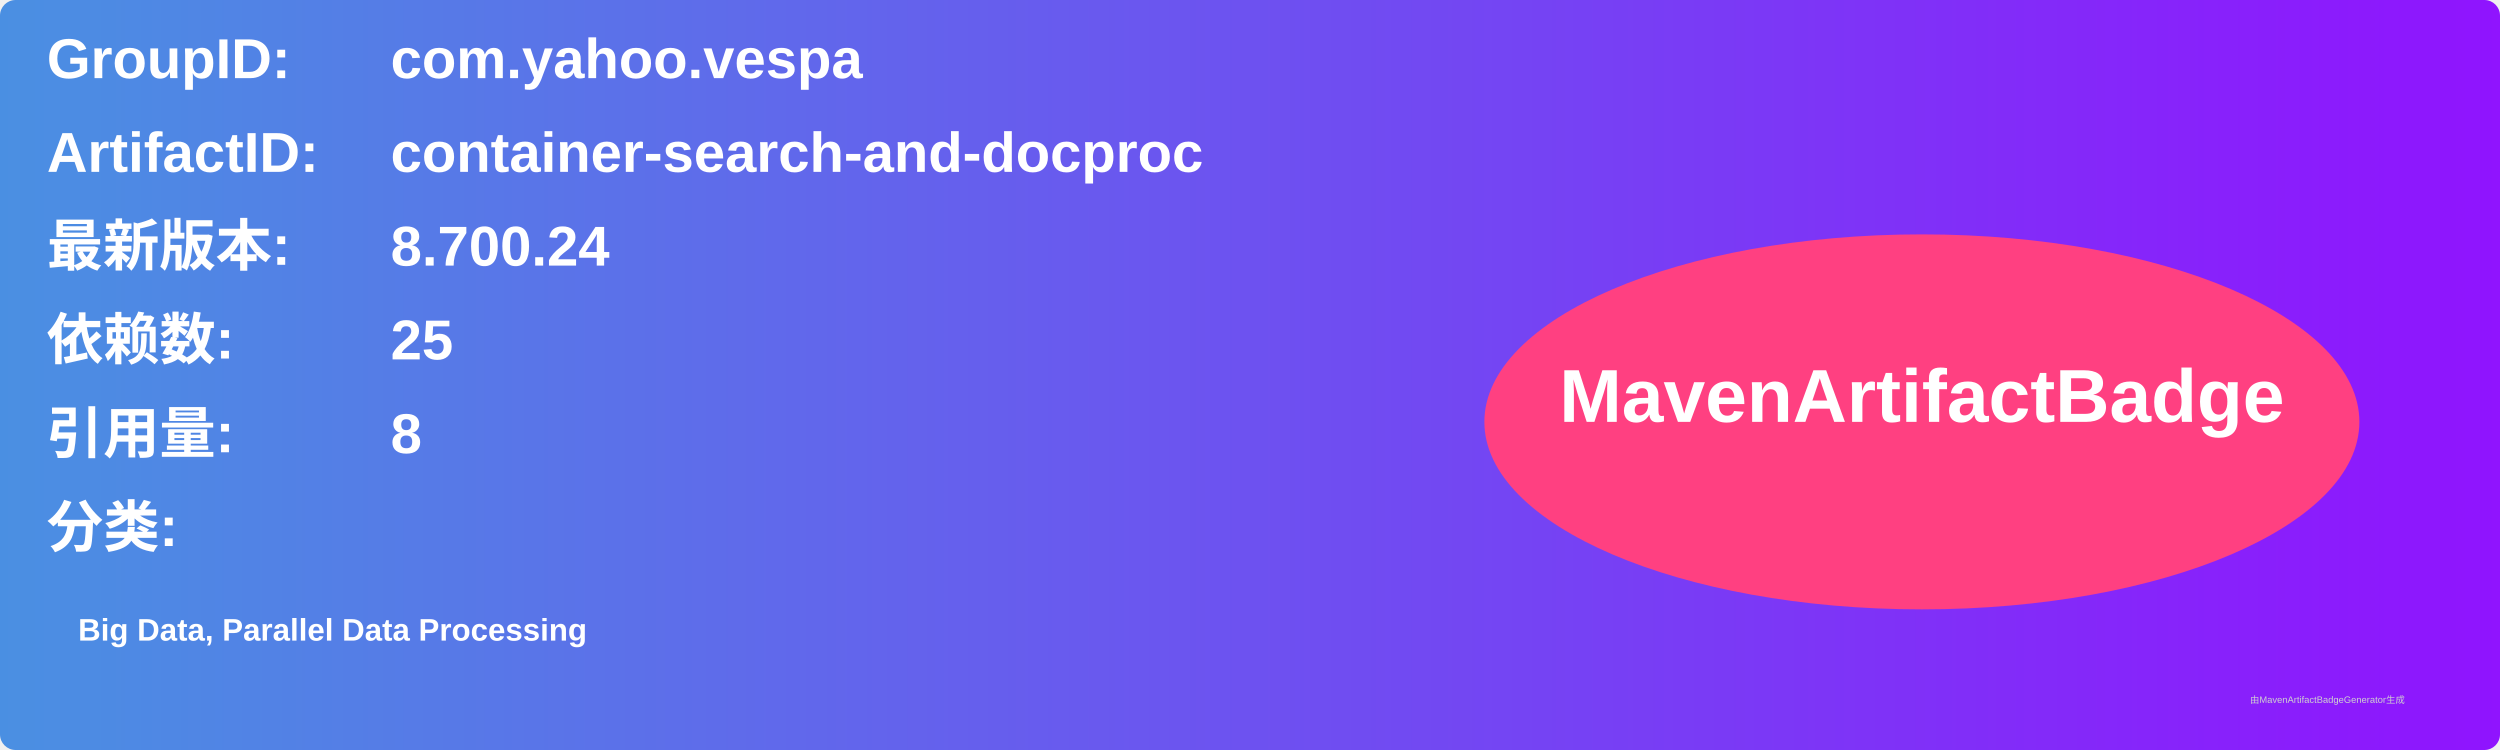
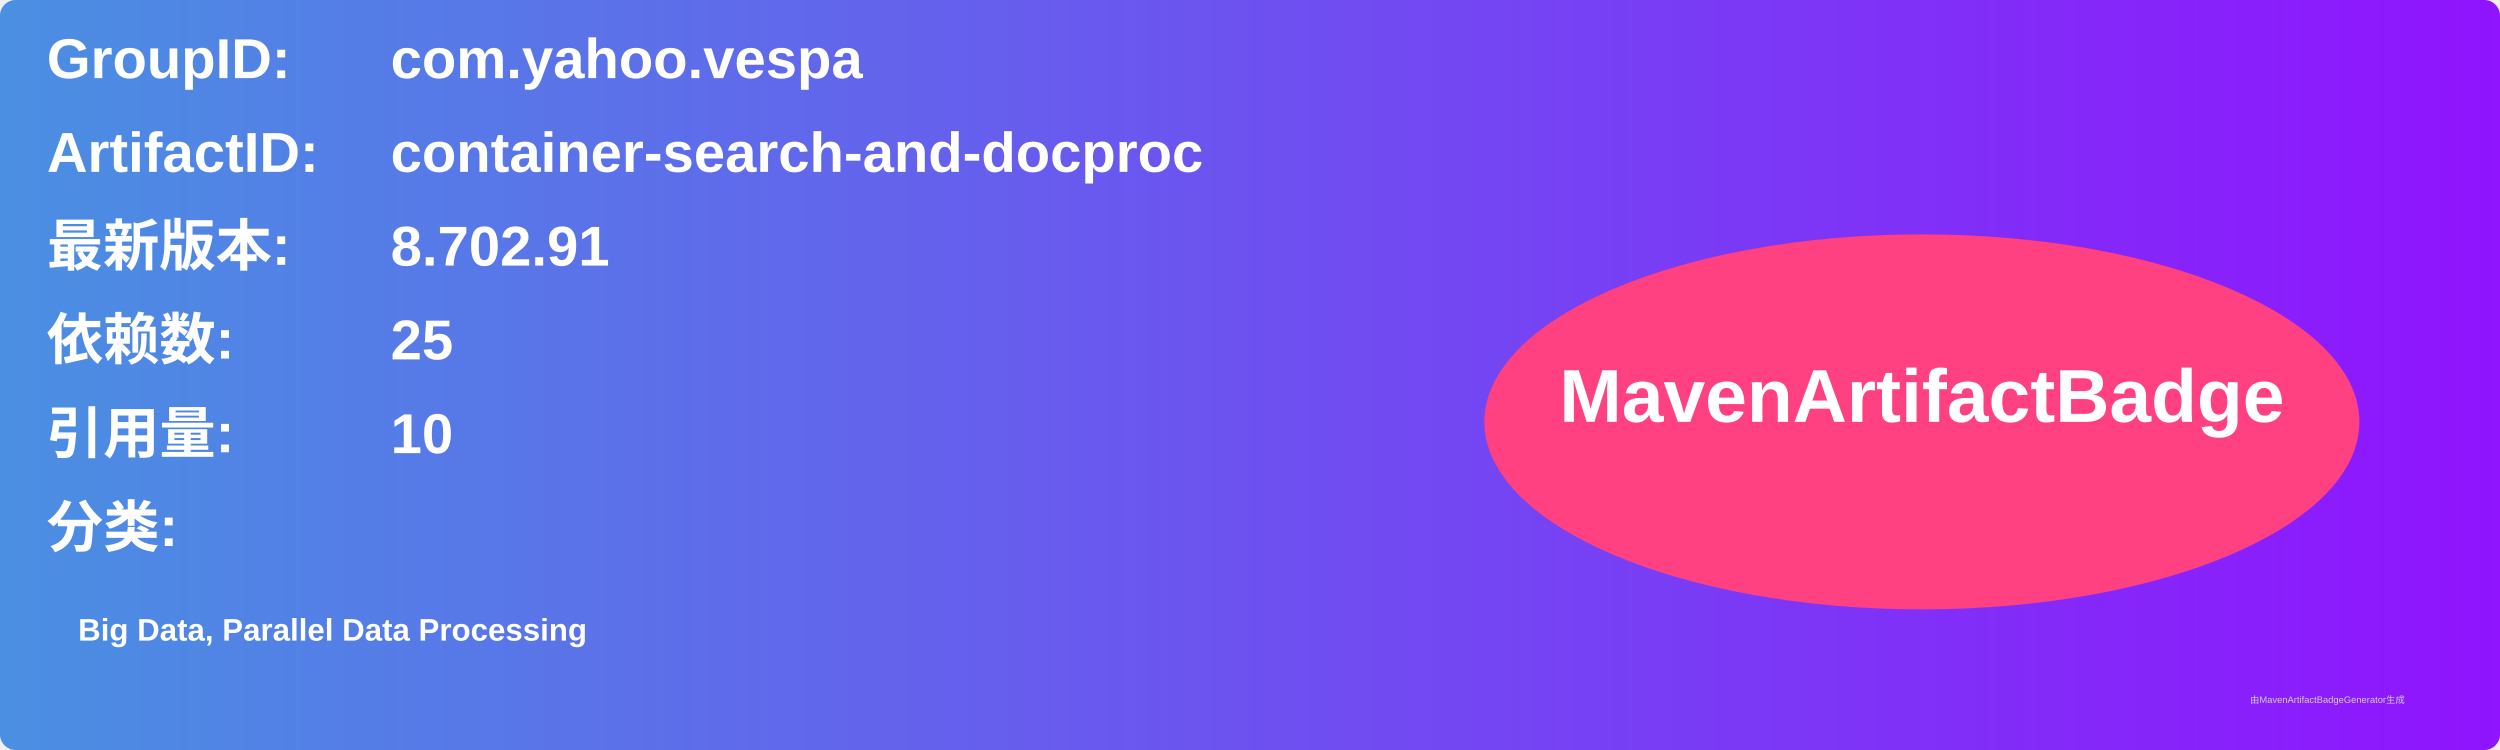
<svg xmlns="http://www.w3.org/2000/svg" width="800" height="240" viewBox="0 0 800 240">
  <linearGradient id="grad" x1="0%" y1="0%" x2="100%" y2="0%">
    <stop offset="0%" stop-color="#4a90e2" />
    <stop offset="100%" stop-color="#9013fe" />
  </linearGradient>
  <rect width="100%" height="100%" rx="5" ry="5" fill="url(#grad)" />
  <g transform="translate(15, 15)">
    <text x="0" y="10" font-family="Arial" font-size="18" fill="white" font-weight="bold" width="260">GroupID:</text>
    <text x="110" y="10" font-family="Arial" font-size="18" fill="white" font-weight="bold" width="460">com.yahoo.vespa</text>
    <text x="0" y="40" font-family="Arial" font-size="18" fill="white" font-weight="bold" width="260">ArtifactID:</text>
    <text x="110" y="40" font-family="Arial" font-size="18" fill="white" font-weight="bold" width="460">container-search-and-docproc</text>
    <text x="0" y="70" font-family="Arial" font-size="18" fill="white" font-weight="bold">最新版本:</text>
    <text x="110" y="70" font-family="Arial" font-size="18" fill="white" font-weight="bold">
-       <tspan font-weight="bold">8.700.24</tspan>
+       <tspan font-weight="bold">8.702.91</tspan>
    </text>
    <text x="0" y="100" font-family="Arial" font-size="18" fill="white" font-weight="bold">依赖数: </text>
    <text x="110" y="100" font-family="Arial" font-size="18" fill="white">
      <tspan font-weight="bold">25</tspan>
    </text>
    <text x="0" y="130" font-family="Arial" font-size="18" fill="white" font-weight="bold">引用量: </text>
    <text x="110" y="130" font-family="Arial" font-size="18" fill="white">
-       <tspan font-weight="bold">8</tspan>
+       <tspan font-weight="bold">10</tspan>
    </text>
    <text x="0" y="160" font-family="Arial" font-size="18" fill="white" font-weight="bold">分类:</text>
    <text x="10" y="190" font-family="Arial" font-size="10" fill="white">
      <tspan font-weight="bold">Big Data, Parallel Data Processing</tspan>
    </text>
    <ellipse cx="600" cy="120" rx="140" ry="60" fill="#ff4081" />
    <text x="600" y="120" text-anchor="middle" font-family="Arial" font-size="24" fill="white" font-weight="bold">MavenArtifactBadge</text>
  </g>
  <text x="720" y="225" font-family="Arial" font-size="3" fill="#d0d0d0">由MavenArtifactBadgeGenerator生成</text>
</svg>
